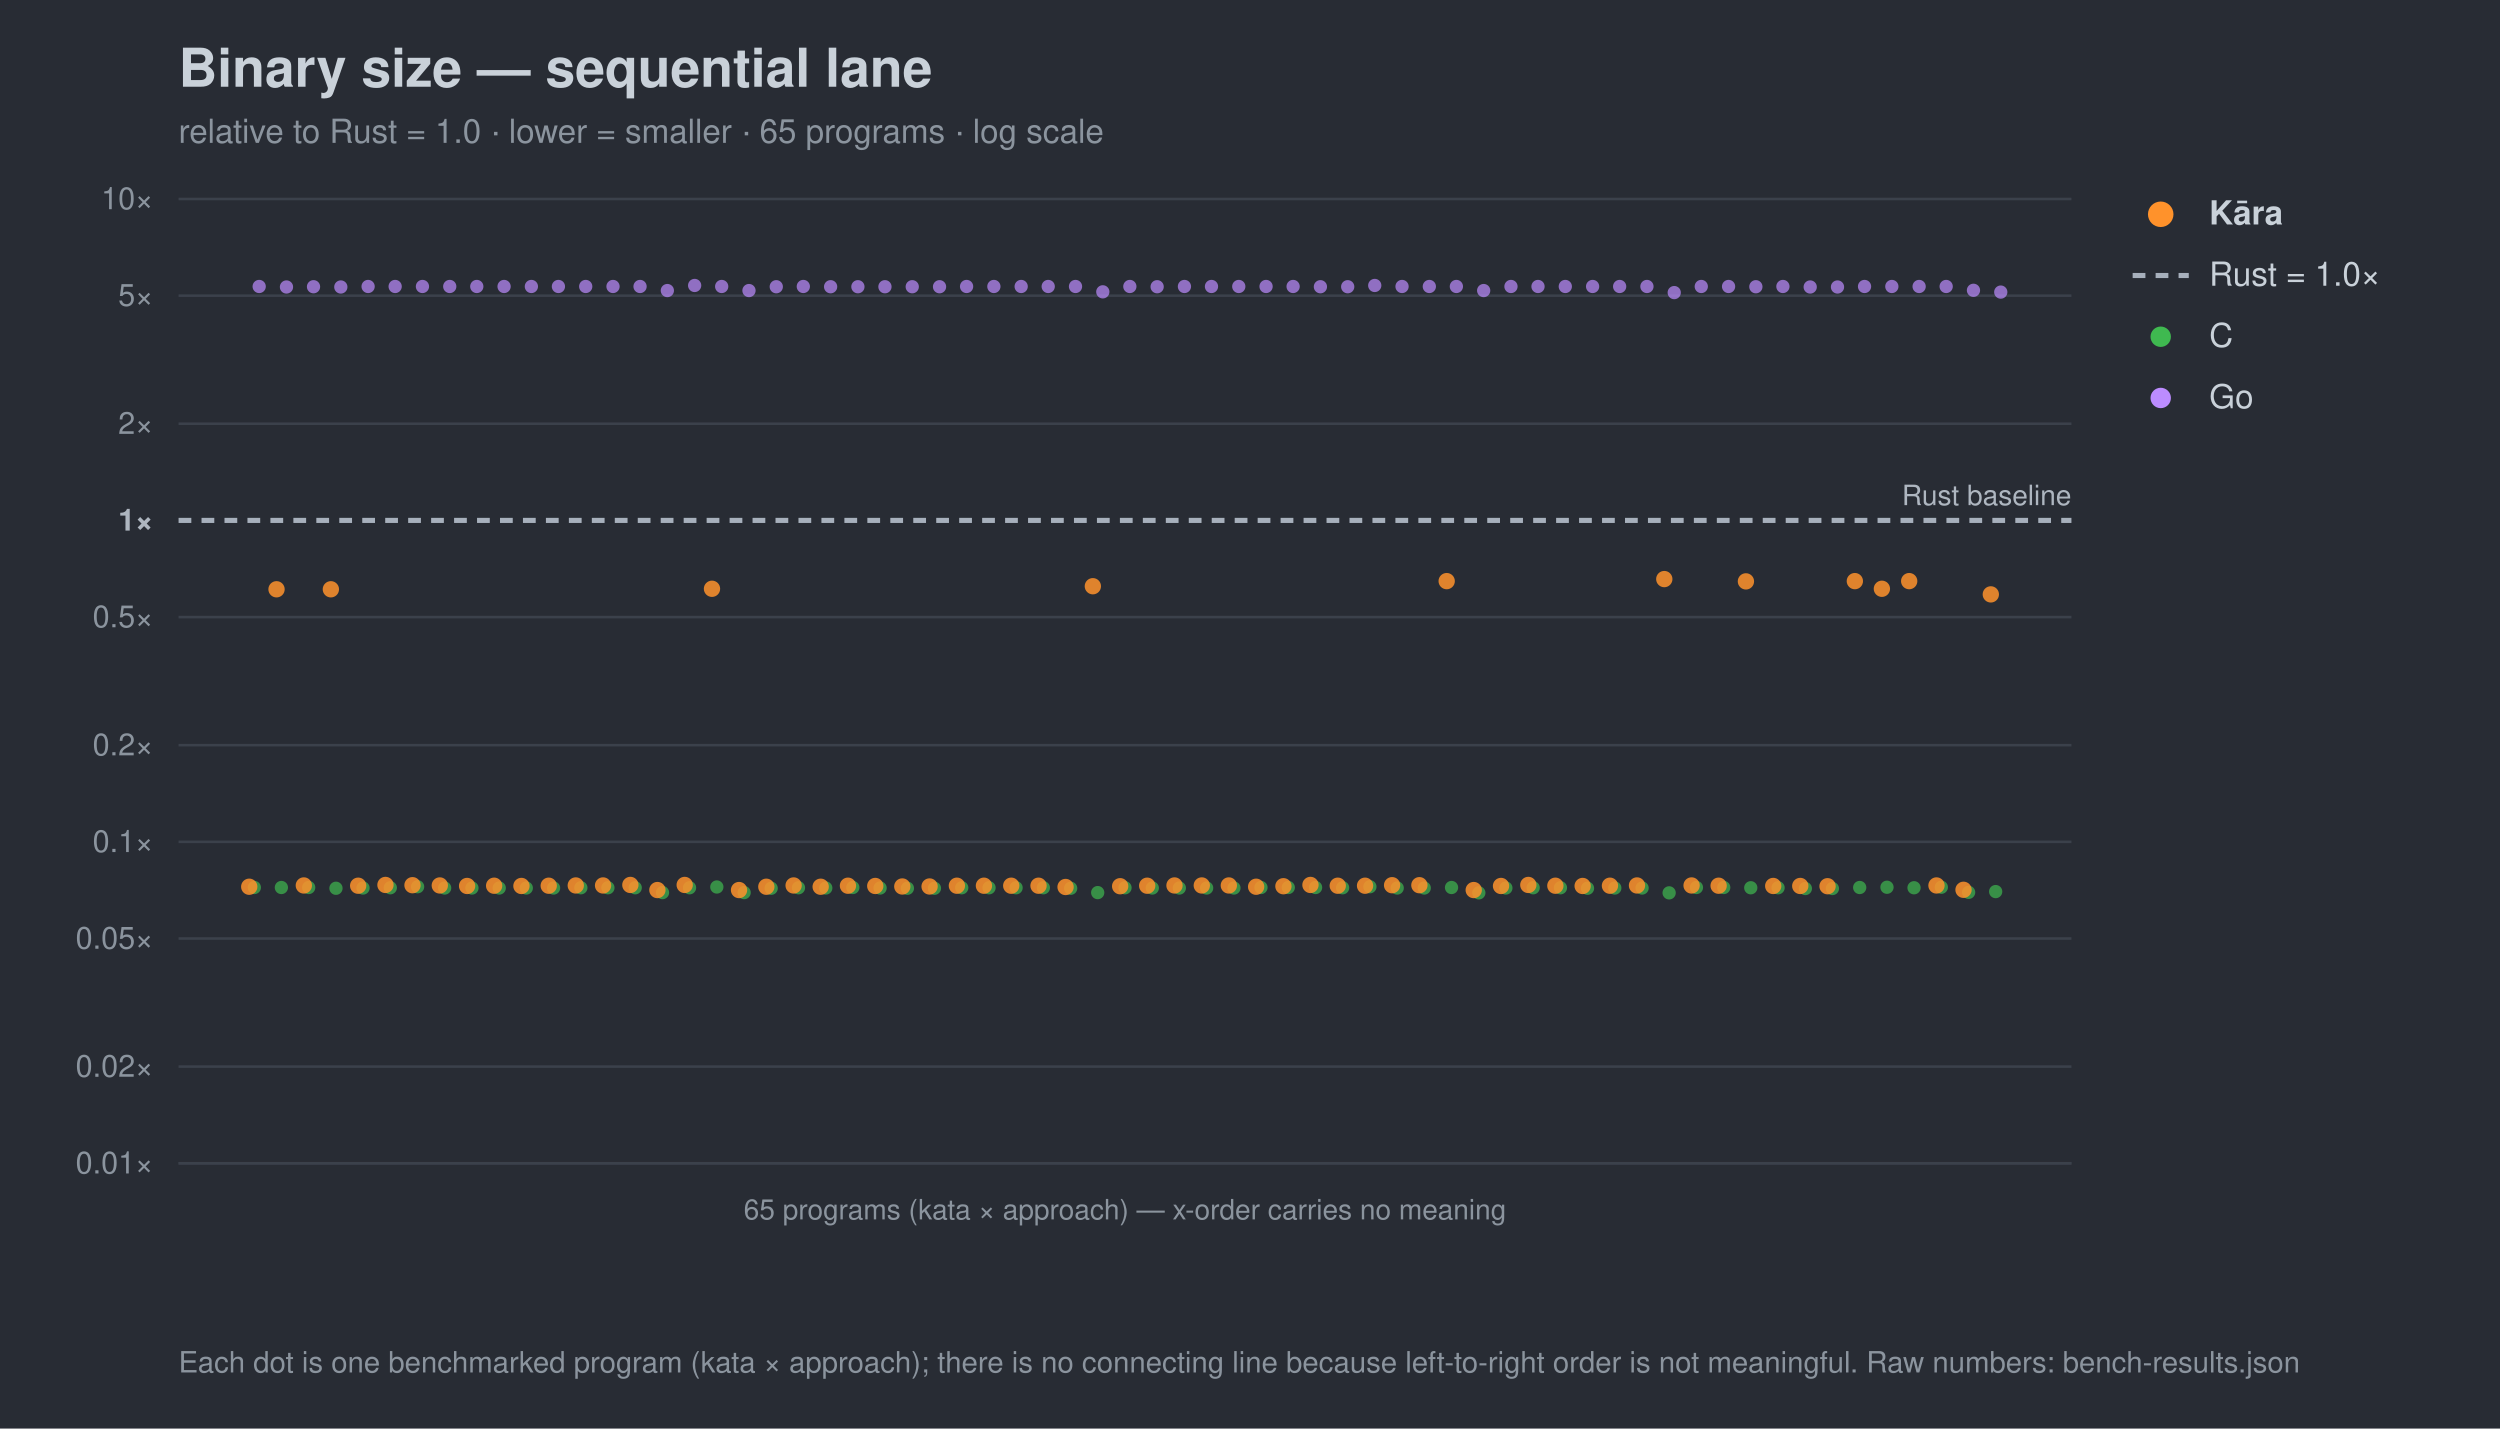
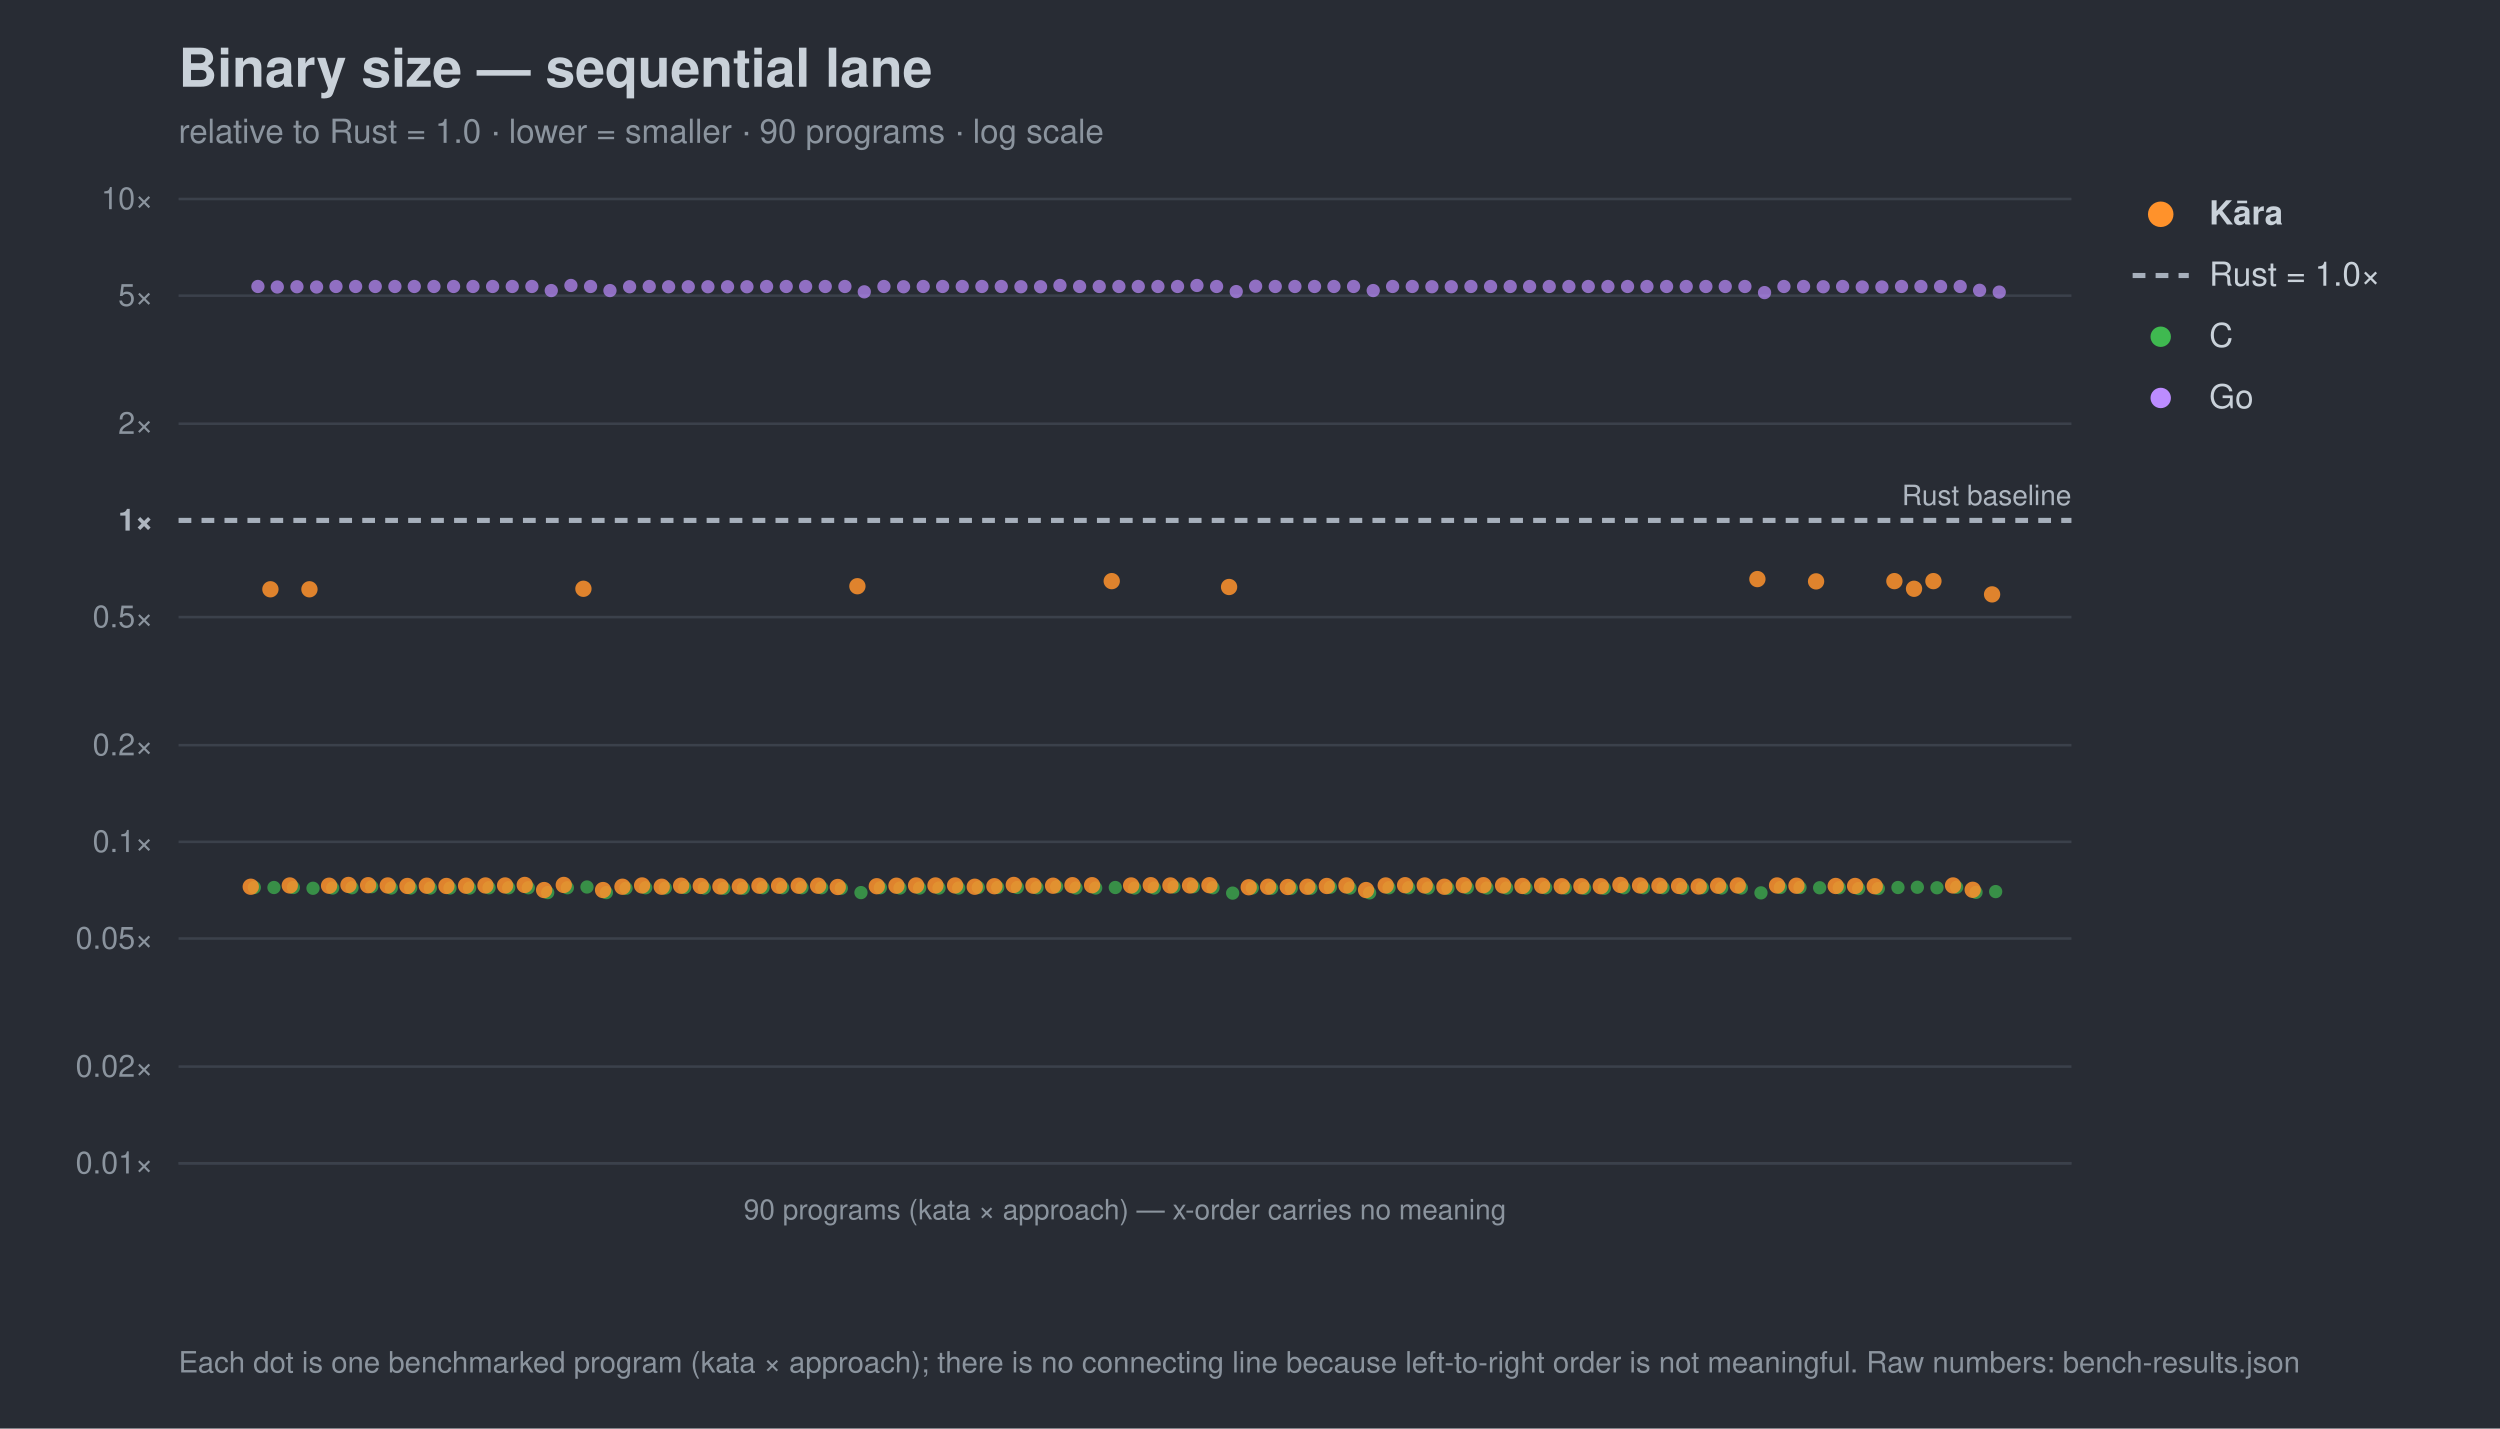
<svg xmlns="http://www.w3.org/2000/svg" width="980" height="560" viewBox="0 0 980 560" font-family="-apple-system,Segoe UI,Helvetica,Arial,sans-serif">
  <rect width="980" height="560" fill="#282c34" />
  <text x="70" y="34" font-size="21" font-weight="700" fill="#c9d1d9">Binary size — sequential lane</text>
-   <text x="70" y="56" font-size="13" fill="#8b949e">relative to Rust = 1.0 · lower = smaller · 65 programs · log scale</text>
+   <text x="70" y="56" font-size="13" fill="#8b949e">relative to Rust = 1.0 · lower = smaller · 90 programs · log scale</text>
  <line x1="70" y1="456.0" x2="812" y2="456.0" stroke="#3b414b" stroke-width="1" />
  <text x="60" y="460.0" font-size="12" text-anchor="end" fill="#8b949e">0.01×</text>
  <line x1="70" y1="418.1" x2="812" y2="418.1" stroke="#3b414b" stroke-width="1" />
  <text x="60" y="422.1" font-size="12" text-anchor="end" fill="#8b949e">0.02×</text>
  <line x1="70" y1="367.9" x2="812" y2="367.9" stroke="#3b414b" stroke-width="1" />
  <text x="60" y="371.9" font-size="12" text-anchor="end" fill="#8b949e">0.05×</text>
  <line x1="70" y1="330.0" x2="812" y2="330.0" stroke="#3b414b" stroke-width="1" />
  <text x="60" y="334.0" font-size="12" text-anchor="end" fill="#8b949e">0.1×</text>
  <line x1="70" y1="292.1" x2="812" y2="292.1" stroke="#3b414b" stroke-width="1" />
  <text x="60" y="296.1" font-size="12" text-anchor="end" fill="#8b949e">0.2×</text>
  <line x1="70" y1="241.9" x2="812" y2="241.9" stroke="#3b414b" stroke-width="1" />
  <text x="60" y="245.9" font-size="12" text-anchor="end" fill="#8b949e">0.5×</text>
  <line x1="70" y1="204.0" x2="812" y2="204.0" stroke="#a7b0bc" stroke-width="2" stroke-dasharray="5 4" />
  <text x="60" y="208.0" font-size="12" text-anchor="end" fill="#aeb6c0" font-weight="700">1×</text>
  <line x1="70" y1="166.1" x2="812" y2="166.1" stroke="#3b414b" stroke-width="1" />
  <text x="60" y="170.1" font-size="12" text-anchor="end" fill="#8b949e">2×</text>
  <line x1="70" y1="115.9" x2="812" y2="115.9" stroke="#3b414b" stroke-width="1" />
  <text x="60" y="119.9" font-size="12" text-anchor="end" fill="#8b949e">5×</text>
  <line x1="70" y1="78.0" x2="812" y2="78.0" stroke="#3b414b" stroke-width="1" />
  <text x="60" y="82.0" font-size="12" text-anchor="end" fill="#8b949e">10×</text>
  <text x="812" y="198.0" font-size="11" text-anchor="end" fill="#aeb6c0">Rust baseline</text>
  <line x1="70" y1="456" x2="812" y2="456" stroke="#3b414b" />
-   <text x="441.0" y="478" font-size="11" text-anchor="middle" fill="#8b949e">65 programs (kata × approach) — x-order carries no meaning</text>
+   <text x="441.0" y="478" font-size="11" text-anchor="middle" fill="#8b949e">90 programs (kata × approach) — x-order carries no meaning</text>
  <circle cx="99.7" cy="347.9" r="2.6" fill="#3fb950" opacity="0.7" />
-   <circle cx="110.3" cy="347.9" r="2.6" fill="#3fb950" opacity="0.7" />
-   <circle cx="121.0" cy="347.9" r="2.6" fill="#3fb950" opacity="0.7" />
-   <circle cx="131.7" cy="348.2" r="2.6" fill="#3fb950" opacity="0.7" />
-   <circle cx="142.3" cy="348.1" r="2.6" fill="#3fb950" opacity="0.7" />
-   <circle cx="153.0" cy="348.0" r="2.6" fill="#3fb950" opacity="0.7" />
-   <circle cx="163.7" cy="347.6" r="2.6" fill="#3fb950" opacity="0.7" />
-   <circle cx="174.3" cy="348.1" r="2.6" fill="#3fb950" opacity="0.7" />
-   <circle cx="185.0" cy="348.1" r="2.6" fill="#3fb950" opacity="0.7" />
-   <circle cx="195.7" cy="348.1" r="2.6" fill="#3fb950" opacity="0.7" />
-   <circle cx="206.3" cy="348.1" r="2.6" fill="#3fb950" opacity="0.7" />
-   <circle cx="217.0" cy="348.1" r="2.6" fill="#3fb950" opacity="0.7" />
-   <circle cx="227.7" cy="348.0" r="2.6" fill="#3fb950" opacity="0.7" />
-   <circle cx="238.3" cy="348.0" r="2.6" fill="#3fb950" opacity="0.7" />
-   <circle cx="249.0" cy="348.0" r="2.6" fill="#3fb950" opacity="0.7" />
-   <circle cx="259.7" cy="349.9" r="2.6" fill="#3fb950" opacity="0.7" />
-   <circle cx="270.3" cy="348.0" r="2.6" fill="#3fb950" opacity="0.7" />
-   <circle cx="281.0" cy="347.7" r="2.6" fill="#3fb950" opacity="0.7" />
-   <circle cx="291.7" cy="349.9" r="2.6" fill="#3fb950" opacity="0.7" />
-   <circle cx="302.3" cy="348.2" r="2.6" fill="#3fb950" opacity="0.7" />
-   <circle cx="313.0" cy="348.0" r="2.6" fill="#3fb950" opacity="0.7" />
-   <circle cx="323.7" cy="348.1" r="2.6" fill="#3fb950" opacity="0.7" />
-   <circle cx="334.3" cy="347.9" r="2.6" fill="#3fb950" opacity="0.7" />
-   <circle cx="345.0" cy="348.1" r="2.6" fill="#3fb950" opacity="0.7" />
-   <circle cx="355.7" cy="348.2" r="2.6" fill="#3fb950" opacity="0.7" />
-   <circle cx="366.3" cy="348.2" r="2.6" fill="#3fb950" opacity="0.7" />
-   <circle cx="377.0" cy="348.0" r="2.6" fill="#3fb950" opacity="0.7" />
-   <circle cx="387.7" cy="348.0" r="2.6" fill="#3fb950" opacity="0.7" />
-   <circle cx="398.3" cy="348.0" r="2.6" fill="#3fb950" opacity="0.7" />
-   <circle cx="409.0" cy="348.0" r="2.6" fill="#3fb950" opacity="0.7" />
-   <circle cx="419.7" cy="348.2" r="2.6" fill="#3fb950" opacity="0.7" />
-   <circle cx="430.3" cy="349.9" r="2.6" fill="#3fb950" opacity="0.7" />
-   <circle cx="441.0" cy="348.0" r="2.6" fill="#3fb950" opacity="0.7" />
-   <circle cx="451.7" cy="348.1" r="2.6" fill="#3fb950" opacity="0.7" />
-   <circle cx="462.3" cy="348.1" r="2.6" fill="#3fb950" opacity="0.7" />
-   <circle cx="473.0" cy="348.1" r="2.6" fill="#3fb950" opacity="0.7" />
-   <circle cx="483.7" cy="348.1" r="2.6" fill="#3fb950" opacity="0.7" />
-   <circle cx="494.3" cy="347.9" r="2.6" fill="#3fb950" opacity="0.7" />
-   <circle cx="505.0" cy="347.9" r="2.6" fill="#3fb950" opacity="0.7" />
-   <circle cx="515.7" cy="347.9" r="2.6" fill="#3fb950" opacity="0.7" />
-   <circle cx="526.3" cy="348.0" r="2.6" fill="#3fb950" opacity="0.7" />
-   <circle cx="537.0" cy="347.6" r="2.6" fill="#3fb950" opacity="0.7" />
-   <circle cx="547.7" cy="348.1" r="2.6" fill="#3fb950" opacity="0.7" />
-   <circle cx="558.3" cy="348.1" r="2.6" fill="#3fb950" opacity="0.7" />
-   <circle cx="569.0" cy="347.9" r="2.6" fill="#3fb950" opacity="0.7" />
-   <circle cx="579.7" cy="350.0" r="2.6" fill="#3fb950" opacity="0.7" />
-   <circle cx="590.3" cy="348.1" r="2.6" fill="#3fb950" opacity="0.7" />
-   <circle cx="601.0" cy="348.0" r="2.6" fill="#3fb950" opacity="0.7" />
-   <circle cx="611.7" cy="348.0" r="2.6" fill="#3fb950" opacity="0.7" />
-   <circle cx="622.3" cy="348.2" r="2.6" fill="#3fb950" opacity="0.7" />
-   <circle cx="633.0" cy="348.1" r="2.6" fill="#3fb950" opacity="0.7" />
-   <circle cx="643.7" cy="348.1" r="2.6" fill="#3fb950" opacity="0.7" />
-   <circle cx="654.3" cy="350.0" r="2.6" fill="#3fb950" opacity="0.7" />
-   <circle cx="665.0" cy="347.9" r="2.6" fill="#3fb950" opacity="0.7" />
-   <circle cx="675.7" cy="347.9" r="2.6" fill="#3fb950" opacity="0.7" />
-   <circle cx="686.3" cy="348.0" r="2.6" fill="#3fb950" opacity="0.7" />
-   <circle cx="697.0" cy="348.0" r="2.6" fill="#3fb950" opacity="0.7" />
-   <circle cx="707.7" cy="348.3" r="2.6" fill="#3fb950" opacity="0.7" />
-   <circle cx="718.3" cy="348.3" r="2.6" fill="#3fb950" opacity="0.7" />
-   <circle cx="729.0" cy="347.9" r="2.6" fill="#3fb950" opacity="0.7" />
-   <circle cx="739.7" cy="347.8" r="2.6" fill="#3fb950" opacity="0.7" />
-   <circle cx="750.3" cy="348.0" r="2.6" fill="#3fb950" opacity="0.7" />
-   <circle cx="761.0" cy="347.8" r="2.6" fill="#3fb950" opacity="0.7" />
-   <circle cx="771.7" cy="349.8" r="2.6" fill="#3fb950" opacity="0.7" />
+   <circle cx="107.4" cy="347.9" r="2.6" fill="#3fb950" opacity="0.7" />
+   <circle cx="115.0" cy="347.9" r="2.6" fill="#3fb950" opacity="0.7" />
+   <circle cx="122.7" cy="348.2" r="2.6" fill="#3fb950" opacity="0.7" />
+   <circle cx="130.4" cy="348.1" r="2.6" fill="#3fb950" opacity="0.7" />
+   <circle cx="138.0" cy="348.0" r="2.6" fill="#3fb950" opacity="0.7" />
+   <circle cx="145.7" cy="347.6" r="2.6" fill="#3fb950" opacity="0.7" />
+   <circle cx="153.4" cy="348.1" r="2.6" fill="#3fb950" opacity="0.7" />
+   <circle cx="161.0" cy="348.1" r="2.6" fill="#3fb950" opacity="0.7" />
+   <circle cx="168.7" cy="348.1" r="2.6" fill="#3fb950" opacity="0.7" />
+   <circle cx="176.4" cy="348.1" r="2.6" fill="#3fb950" opacity="0.7" />
+   <circle cx="184.1" cy="348.1" r="2.6" fill="#3fb950" opacity="0.7" />
+   <circle cx="191.7" cy="348.0" r="2.6" fill="#3fb950" opacity="0.7" />
+   <circle cx="199.4" cy="348.0" r="2.6" fill="#3fb950" opacity="0.7" />
+   <circle cx="207.1" cy="348.0" r="2.6" fill="#3fb950" opacity="0.7" />
+   <circle cx="214.7" cy="349.9" r="2.6" fill="#3fb950" opacity="0.7" />
+   <circle cx="222.4" cy="348.0" r="2.6" fill="#3fb950" opacity="0.7" />
+   <circle cx="230.1" cy="347.7" r="2.6" fill="#3fb950" opacity="0.7" />
+   <circle cx="237.7" cy="349.9" r="2.6" fill="#3fb950" opacity="0.7" />
+   <circle cx="245.4" cy="348.2" r="2.6" fill="#3fb950" opacity="0.7" />
+   <circle cx="253.1" cy="348.0" r="2.6" fill="#3fb950" opacity="0.7" />
+   <circle cx="260.8" cy="348.1" r="2.6" fill="#3fb950" opacity="0.7" />
+   <circle cx="268.4" cy="347.9" r="2.6" fill="#3fb950" opacity="0.7" />
+   <circle cx="276.1" cy="348.1" r="2.6" fill="#3fb950" opacity="0.7" />
+   <circle cx="283.8" cy="348.2" r="2.6" fill="#3fb950" opacity="0.7" />
+   <circle cx="291.4" cy="348.2" r="2.6" fill="#3fb950" opacity="0.7" />
+   <circle cx="299.1" cy="348.0" r="2.6" fill="#3fb950" opacity="0.7" />
+   <circle cx="306.8" cy="348.0" r="2.6" fill="#3fb950" opacity="0.7" />
+   <circle cx="314.4" cy="348.0" r="2.6" fill="#3fb950" opacity="0.7" />
+   <circle cx="322.1" cy="348.0" r="2.6" fill="#3fb950" opacity="0.7" />
+   <circle cx="329.8" cy="348.2" r="2.6" fill="#3fb950" opacity="0.7" />
+   <circle cx="337.5" cy="349.9" r="2.6" fill="#3fb950" opacity="0.7" />
+   <circle cx="345.1" cy="348.0" r="2.6" fill="#3fb950" opacity="0.7" />
+   <circle cx="352.8" cy="348.1" r="2.6" fill="#3fb950" opacity="0.7" />
+   <circle cx="360.5" cy="348.1" r="2.6" fill="#3fb950" opacity="0.7" />
+   <circle cx="368.1" cy="348.1" r="2.6" fill="#3fb950" opacity="0.7" />
+   <circle cx="375.8" cy="348.1" r="2.6" fill="#3fb950" opacity="0.7" />
+   <circle cx="383.5" cy="347.9" r="2.6" fill="#3fb950" opacity="0.7" />
+   <circle cx="391.1" cy="347.9" r="2.6" fill="#3fb950" opacity="0.7" />
+   <circle cx="398.8" cy="347.9" r="2.6" fill="#3fb950" opacity="0.7" />
+   <circle cx="406.5" cy="348.0" r="2.6" fill="#3fb950" opacity="0.7" />
+   <circle cx="414.2" cy="347.6" r="2.6" fill="#3fb950" opacity="0.7" />
+   <circle cx="421.8" cy="348.1" r="2.6" fill="#3fb950" opacity="0.7" />
+   <circle cx="429.5" cy="348.1" r="2.6" fill="#3fb950" opacity="0.7" />
+   <circle cx="437.2" cy="347.9" r="2.6" fill="#3fb950" opacity="0.7" />
+   <circle cx="444.8" cy="348.1" r="2.6" fill="#3fb950" opacity="0.7" />
+   <circle cx="452.5" cy="348.1" r="2.6" fill="#3fb950" opacity="0.7" />
+   <circle cx="460.2" cy="347.7" r="2.6" fill="#3fb950" opacity="0.7" />
+   <circle cx="467.8" cy="347.6" r="2.6" fill="#3fb950" opacity="0.7" />
+   <circle cx="475.5" cy="348.0" r="2.6" fill="#3fb950" opacity="0.7" />
+   <circle cx="483.2" cy="350.1" r="2.6" fill="#3fb950" opacity="0.7" />
+   <circle cx="490.9" cy="348.1" r="2.6" fill="#3fb950" opacity="0.7" />
+   <circle cx="498.5" cy="348.2" r="2.6" fill="#3fb950" opacity="0.7" />
+   <circle cx="506.2" cy="348.2" r="2.6" fill="#3fb950" opacity="0.7" />
+   <circle cx="513.9" cy="348.2" r="2.6" fill="#3fb950" opacity="0.7" />
+   <circle cx="521.5" cy="347.8" r="2.6" fill="#3fb950" opacity="0.7" />
+   <circle cx="529.2" cy="348.1" r="2.6" fill="#3fb950" opacity="0.7" />
+   <circle cx="536.9" cy="350.0" r="2.6" fill="#3fb950" opacity="0.7" />
+   <circle cx="544.5" cy="348.0" r="2.6" fill="#3fb950" opacity="0.7" />
+   <circle cx="552.2" cy="348.0" r="2.6" fill="#3fb950" opacity="0.7" />
+   <circle cx="559.9" cy="348.1" r="2.6" fill="#3fb950" opacity="0.7" />
+   <circle cx="567.6" cy="348.2" r="2.6" fill="#3fb950" opacity="0.7" />
+   <circle cx="575.2" cy="348.0" r="2.6" fill="#3fb950" opacity="0.7" />
+   <circle cx="582.9" cy="348.1" r="2.6" fill="#3fb950" opacity="0.7" />
+   <circle cx="590.6" cy="348.1" r="2.6" fill="#3fb950" opacity="0.7" />
+   <circle cx="598.2" cy="348.1" r="2.6" fill="#3fb950" opacity="0.7" />
+   <circle cx="605.9" cy="348.0" r="2.6" fill="#3fb950" opacity="0.7" />
+   <circle cx="613.6" cy="348.1" r="2.6" fill="#3fb950" opacity="0.7" />
+   <circle cx="621.2" cy="348.2" r="2.6" fill="#3fb950" opacity="0.7" />
+   <circle cx="628.9" cy="348.2" r="2.6" fill="#3fb950" opacity="0.7" />
+   <circle cx="636.6" cy="348.0" r="2.6" fill="#3fb950" opacity="0.7" />
+   <circle cx="644.3" cy="348.0" r="2.6" fill="#3fb950" opacity="0.7" />
+   <circle cx="651.9" cy="348.0" r="2.6" fill="#3fb950" opacity="0.7" />
+   <circle cx="659.6" cy="348.2" r="2.6" fill="#3fb950" opacity="0.7" />
+   <circle cx="667.3" cy="348.0" r="2.6" fill="#3fb950" opacity="0.7" />
+   <circle cx="674.9" cy="348.1" r="2.6" fill="#3fb950" opacity="0.7" />
+   <circle cx="682.6" cy="348.1" r="2.6" fill="#3fb950" opacity="0.7" />
+   <circle cx="690.3" cy="350.0" r="2.6" fill="#3fb950" opacity="0.7" />
+   <circle cx="697.9" cy="347.9" r="2.6" fill="#3fb950" opacity="0.7" />
+   <circle cx="705.6" cy="347.9" r="2.6" fill="#3fb950" opacity="0.7" />
+   <circle cx="713.3" cy="348.0" r="2.6" fill="#3fb950" opacity="0.7" />
+   <circle cx="721.0" cy="348.0" r="2.6" fill="#3fb950" opacity="0.7" />
+   <circle cx="728.6" cy="348.3" r="2.6" fill="#3fb950" opacity="0.7" />
+   <circle cx="736.3" cy="348.3" r="2.6" fill="#3fb950" opacity="0.7" />
+   <circle cx="744.0" cy="347.9" r="2.6" fill="#3fb950" opacity="0.7" />
+   <circle cx="751.6" cy="347.8" r="2.6" fill="#3fb950" opacity="0.7" />
+   <circle cx="759.3" cy="348.0" r="2.6" fill="#3fb950" opacity="0.7" />
+   <circle cx="767.0" cy="347.8" r="2.6" fill="#3fb950" opacity="0.7" />
+   <circle cx="774.6" cy="349.8" r="2.6" fill="#3fb950" opacity="0.7" />
  <circle cx="782.3" cy="349.5" r="2.6" fill="#3fb950" opacity="0.7" />
-   <circle cx="101.6" cy="112.3" r="2.6" fill="#bc8cff" opacity="0.7" />
-   <circle cx="112.3" cy="112.5" r="2.6" fill="#bc8cff" opacity="0.7" />
-   <circle cx="122.9" cy="112.4" r="2.6" fill="#bc8cff" opacity="0.7" />
-   <circle cx="133.6" cy="112.5" r="2.6" fill="#bc8cff" opacity="0.7" />
-   <circle cx="144.3" cy="112.3" r="2.6" fill="#bc8cff" opacity="0.7" />
-   <circle cx="154.9" cy="112.3" r="2.6" fill="#bc8cff" opacity="0.7" />
-   <circle cx="165.6" cy="112.3" r="2.6" fill="#bc8cff" opacity="0.7" />
-   <circle cx="176.3" cy="112.3" r="2.6" fill="#bc8cff" opacity="0.7" />
-   <circle cx="186.9" cy="112.3" r="2.6" fill="#bc8cff" opacity="0.7" />
-   <circle cx="197.6" cy="112.3" r="2.6" fill="#bc8cff" opacity="0.7" />
-   <circle cx="208.3" cy="112.3" r="2.6" fill="#bc8cff" opacity="0.7" />
-   <circle cx="218.9" cy="112.3" r="2.6" fill="#bc8cff" opacity="0.7" />
-   <circle cx="229.6" cy="112.3" r="2.6" fill="#bc8cff" opacity="0.7" />
-   <circle cx="240.3" cy="112.3" r="2.6" fill="#bc8cff" opacity="0.7" />
-   <circle cx="250.9" cy="112.3" r="2.6" fill="#bc8cff" opacity="0.7" />
-   <circle cx="261.6" cy="113.9" r="2.6" fill="#bc8cff" opacity="0.7" />
-   <circle cx="272.3" cy="111.9" r="2.6" fill="#bc8cff" opacity="0.7" />
-   <circle cx="282.9" cy="112.3" r="2.6" fill="#bc8cff" opacity="0.7" />
-   <circle cx="293.6" cy="113.9" r="2.6" fill="#bc8cff" opacity="0.7" />
-   <circle cx="304.3" cy="112.4" r="2.6" fill="#bc8cff" opacity="0.7" />
-   <circle cx="314.9" cy="112.3" r="2.6" fill="#bc8cff" opacity="0.7" />
-   <circle cx="325.6" cy="112.4" r="2.6" fill="#bc8cff" opacity="0.7" />
-   <circle cx="336.3" cy="112.4" r="2.6" fill="#bc8cff" opacity="0.7" />
-   <circle cx="346.9" cy="112.4" r="2.6" fill="#bc8cff" opacity="0.7" />
-   <circle cx="357.6" cy="112.4" r="2.6" fill="#bc8cff" opacity="0.7" />
-   <circle cx="368.3" cy="112.4" r="2.6" fill="#bc8cff" opacity="0.7" />
-   <circle cx="378.9" cy="112.3" r="2.6" fill="#bc8cff" opacity="0.7" />
-   <circle cx="389.6" cy="112.3" r="2.6" fill="#bc8cff" opacity="0.7" />
-   <circle cx="400.3" cy="112.3" r="2.6" fill="#bc8cff" opacity="0.7" />
-   <circle cx="410.9" cy="112.3" r="2.6" fill="#bc8cff" opacity="0.7" />
-   <circle cx="421.6" cy="112.3" r="2.6" fill="#bc8cff" opacity="0.7" />
-   <circle cx="432.3" cy="114.4" r="2.6" fill="#bc8cff" opacity="0.7" />
-   <circle cx="442.9" cy="112.3" r="2.6" fill="#bc8cff" opacity="0.7" />
-   <circle cx="453.6" cy="112.4" r="2.6" fill="#bc8cff" opacity="0.7" />
-   <circle cx="464.3" cy="112.3" r="2.6" fill="#bc8cff" opacity="0.7" />
-   <circle cx="474.9" cy="112.3" r="2.6" fill="#bc8cff" opacity="0.7" />
-   <circle cx="485.6" cy="112.3" r="2.6" fill="#bc8cff" opacity="0.7" />
-   <circle cx="496.3" cy="112.3" r="2.6" fill="#bc8cff" opacity="0.7" />
-   <circle cx="506.9" cy="112.3" r="2.6" fill="#bc8cff" opacity="0.7" />
-   <circle cx="517.6" cy="112.4" r="2.6" fill="#bc8cff" opacity="0.7" />
-   <circle cx="528.3" cy="112.4" r="2.6" fill="#bc8cff" opacity="0.7" />
-   <circle cx="538.9" cy="111.9" r="2.6" fill="#bc8cff" opacity="0.7" />
-   <circle cx="549.6" cy="112.3" r="2.6" fill="#bc8cff" opacity="0.7" />
-   <circle cx="560.3" cy="112.3" r="2.6" fill="#bc8cff" opacity="0.7" />
-   <circle cx="570.9" cy="112.3" r="2.6" fill="#bc8cff" opacity="0.7" />
-   <circle cx="581.6" cy="113.9" r="2.6" fill="#bc8cff" opacity="0.7" />
-   <circle cx="592.3" cy="112.3" r="2.6" fill="#bc8cff" opacity="0.7" />
-   <circle cx="602.9" cy="112.3" r="2.6" fill="#bc8cff" opacity="0.7" />
-   <circle cx="613.6" cy="112.3" r="2.6" fill="#bc8cff" opacity="0.7" />
-   <circle cx="624.3" cy="112.3" r="2.6" fill="#bc8cff" opacity="0.7" />
-   <circle cx="634.9" cy="112.3" r="2.6" fill="#bc8cff" opacity="0.7" />
+   <circle cx="101.1" cy="112.3" r="2.6" fill="#bc8cff" opacity="0.7" />
+   <circle cx="108.7" cy="112.5" r="2.6" fill="#bc8cff" opacity="0.7" />
+   <circle cx="116.4" cy="112.4" r="2.6" fill="#bc8cff" opacity="0.7" />
+   <circle cx="124.1" cy="112.5" r="2.6" fill="#bc8cff" opacity="0.7" />
+   <circle cx="131.7" cy="112.3" r="2.6" fill="#bc8cff" opacity="0.7" />
+   <circle cx="139.4" cy="112.3" r="2.6" fill="#bc8cff" opacity="0.7" />
+   <circle cx="147.1" cy="112.3" r="2.6" fill="#bc8cff" opacity="0.7" />
+   <circle cx="154.8" cy="112.3" r="2.6" fill="#bc8cff" opacity="0.7" />
+   <circle cx="162.4" cy="112.3" r="2.6" fill="#bc8cff" opacity="0.7" />
+   <circle cx="170.1" cy="112.3" r="2.6" fill="#bc8cff" opacity="0.7" />
+   <circle cx="177.8" cy="112.3" r="2.6" fill="#bc8cff" opacity="0.7" />
+   <circle cx="185.4" cy="112.3" r="2.6" fill="#bc8cff" opacity="0.7" />
+   <circle cx="193.1" cy="112.3" r="2.6" fill="#bc8cff" opacity="0.7" />
+   <circle cx="200.8" cy="112.3" r="2.6" fill="#bc8cff" opacity="0.7" />
+   <circle cx="208.5" cy="112.3" r="2.6" fill="#bc8cff" opacity="0.7" />
+   <circle cx="216.1" cy="113.9" r="2.6" fill="#bc8cff" opacity="0.7" />
+   <circle cx="223.8" cy="111.9" r="2.6" fill="#bc8cff" opacity="0.7" />
+   <circle cx="231.5" cy="112.3" r="2.6" fill="#bc8cff" opacity="0.7" />
+   <circle cx="239.1" cy="113.9" r="2.6" fill="#bc8cff" opacity="0.7" />
+   <circle cx="246.8" cy="112.4" r="2.6" fill="#bc8cff" opacity="0.7" />
+   <circle cx="254.5" cy="112.3" r="2.6" fill="#bc8cff" opacity="0.7" />
+   <circle cx="262.1" cy="112.4" r="2.6" fill="#bc8cff" opacity="0.7" />
+   <circle cx="269.8" cy="112.4" r="2.6" fill="#bc8cff" opacity="0.7" />
+   <circle cx="277.5" cy="112.4" r="2.6" fill="#bc8cff" opacity="0.7" />
+   <circle cx="285.2" cy="112.4" r="2.6" fill="#bc8cff" opacity="0.7" />
+   <circle cx="292.8" cy="112.4" r="2.6" fill="#bc8cff" opacity="0.7" />
+   <circle cx="300.5" cy="112.3" r="2.6" fill="#bc8cff" opacity="0.7" />
+   <circle cx="308.2" cy="112.3" r="2.6" fill="#bc8cff" opacity="0.7" />
+   <circle cx="315.8" cy="112.3" r="2.6" fill="#bc8cff" opacity="0.7" />
+   <circle cx="323.5" cy="112.3" r="2.6" fill="#bc8cff" opacity="0.7" />
+   <circle cx="331.2" cy="112.3" r="2.6" fill="#bc8cff" opacity="0.7" />
+   <circle cx="338.8" cy="114.4" r="2.6" fill="#bc8cff" opacity="0.7" />
+   <circle cx="346.5" cy="112.3" r="2.6" fill="#bc8cff" opacity="0.7" />
+   <circle cx="354.2" cy="112.4" r="2.6" fill="#bc8cff" opacity="0.7" />
+   <circle cx="361.9" cy="112.3" r="2.6" fill="#bc8cff" opacity="0.7" />
+   <circle cx="369.5" cy="112.3" r="2.6" fill="#bc8cff" opacity="0.7" />
+   <circle cx="377.2" cy="112.3" r="2.6" fill="#bc8cff" opacity="0.7" />
+   <circle cx="384.9" cy="112.3" r="2.6" fill="#bc8cff" opacity="0.7" />
+   <circle cx="392.5" cy="112.3" r="2.6" fill="#bc8cff" opacity="0.7" />
+   <circle cx="400.2" cy="112.4" r="2.6" fill="#bc8cff" opacity="0.7" />
+   <circle cx="407.9" cy="112.4" r="2.6" fill="#bc8cff" opacity="0.7" />
+   <circle cx="415.5" cy="111.9" r="2.6" fill="#bc8cff" opacity="0.7" />
+   <circle cx="423.2" cy="112.3" r="2.6" fill="#bc8cff" opacity="0.7" />
+   <circle cx="430.9" cy="112.3" r="2.6" fill="#bc8cff" opacity="0.7" />
+   <circle cx="438.6" cy="112.3" r="2.6" fill="#bc8cff" opacity="0.7" />
+   <circle cx="446.2" cy="112.3" r="2.6" fill="#bc8cff" opacity="0.7" />
+   <circle cx="453.9" cy="112.3" r="2.6" fill="#bc8cff" opacity="0.7" />
+   <circle cx="461.6" cy="112.3" r="2.6" fill="#bc8cff" opacity="0.7" />
+   <circle cx="469.2" cy="111.9" r="2.6" fill="#bc8cff" opacity="0.7" />
+   <circle cx="476.9" cy="112.3" r="2.6" fill="#bc8cff" opacity="0.7" />
+   <circle cx="484.6" cy="114.3" r="2.6" fill="#bc8cff" opacity="0.7" />
+   <circle cx="492.2" cy="112.2" r="2.6" fill="#bc8cff" opacity="0.7" />
+   <circle cx="499.9" cy="112.3" r="2.6" fill="#bc8cff" opacity="0.7" />
+   <circle cx="507.6" cy="112.3" r="2.6" fill="#bc8cff" opacity="0.7" />
+   <circle cx="515.3" cy="112.3" r="2.6" fill="#bc8cff" opacity="0.7" />
+   <circle cx="522.9" cy="112.3" r="2.6" fill="#bc8cff" opacity="0.7" />
+   <circle cx="530.6" cy="112.3" r="2.6" fill="#bc8cff" opacity="0.7" />
+   <circle cx="538.3" cy="113.9" r="2.6" fill="#bc8cff" opacity="0.7" />
+   <circle cx="545.9" cy="112.3" r="2.6" fill="#bc8cff" opacity="0.7" />
+   <circle cx="553.6" cy="112.3" r="2.6" fill="#bc8cff" opacity="0.7" />
+   <circle cx="561.3" cy="112.4" r="2.6" fill="#bc8cff" opacity="0.7" />
+   <circle cx="568.9" cy="112.4" r="2.6" fill="#bc8cff" opacity="0.7" />
+   <circle cx="576.6" cy="112.3" r="2.6" fill="#bc8cff" opacity="0.7" />
+   <circle cx="584.3" cy="112.3" r="2.6" fill="#bc8cff" opacity="0.7" />
+   <circle cx="592.0" cy="112.3" r="2.6" fill="#bc8cff" opacity="0.7" />
+   <circle cx="599.6" cy="112.3" r="2.6" fill="#bc8cff" opacity="0.7" />
+   <circle cx="607.3" cy="112.3" r="2.6" fill="#bc8cff" opacity="0.7" />
+   <circle cx="615.0" cy="112.3" r="2.6" fill="#bc8cff" opacity="0.7" />
+   <circle cx="622.6" cy="112.3" r="2.6" fill="#bc8cff" opacity="0.7" />
+   <circle cx="630.3" cy="112.3" r="2.6" fill="#bc8cff" opacity="0.7" />
+   <circle cx="638.0" cy="112.3" r="2.6" fill="#bc8cff" opacity="0.7" />
  <circle cx="645.6" cy="112.3" r="2.6" fill="#bc8cff" opacity="0.7" />
-   <circle cx="656.3" cy="114.7" r="2.6" fill="#bc8cff" opacity="0.7" />
-   <circle cx="666.9" cy="112.3" r="2.6" fill="#bc8cff" opacity="0.7" />
-   <circle cx="677.6" cy="112.3" r="2.6" fill="#bc8cff" opacity="0.7" />
-   <circle cx="688.3" cy="112.4" r="2.6" fill="#bc8cff" opacity="0.7" />
-   <circle cx="698.9" cy="112.3" r="2.6" fill="#bc8cff" opacity="0.7" />
-   <circle cx="709.6" cy="112.5" r="2.6" fill="#bc8cff" opacity="0.7" />
-   <circle cx="720.3" cy="112.5" r="2.6" fill="#bc8cff" opacity="0.7" />
-   <circle cx="730.9" cy="112.3" r="2.6" fill="#bc8cff" opacity="0.7" />
-   <circle cx="741.6" cy="112.3" r="2.6" fill="#bc8cff" opacity="0.7" />
-   <circle cx="752.3" cy="112.3" r="2.6" fill="#bc8cff" opacity="0.7" />
-   <circle cx="762.9" cy="112.3" r="2.6" fill="#bc8cff" opacity="0.7" />
-   <circle cx="773.6" cy="113.8" r="2.6" fill="#bc8cff" opacity="0.7" />
-   <circle cx="784.3" cy="114.5" r="2.6" fill="#bc8cff" opacity="0.7" />
-   <circle cx="97.7" cy="347.6" r="3.2" fill="#ff922b" opacity="0.85" />
-   <circle cx="108.4" cy="231.0" r="3.2" fill="#ff922b" opacity="0.85" />
-   <circle cx="119.1" cy="347.1" r="3.2" fill="#ff922b" opacity="0.85" />
-   <circle cx="129.7" cy="231.0" r="3.2" fill="#ff922b" opacity="0.85" />
-   <circle cx="140.4" cy="347.2" r="3.2" fill="#ff922b" opacity="0.85" />
-   <circle cx="151.1" cy="346.9" r="3.2" fill="#ff922b" opacity="0.85" />
-   <circle cx="161.7" cy="347.0" r="3.2" fill="#ff922b" opacity="0.85" />
-   <circle cx="172.4" cy="347.1" r="3.2" fill="#ff922b" opacity="0.85" />
-   <circle cx="183.1" cy="347.3" r="3.2" fill="#ff922b" opacity="0.85" />
-   <circle cx="193.7" cy="347.2" r="3.2" fill="#ff922b" opacity="0.85" />
-   <circle cx="204.4" cy="347.3" r="3.2" fill="#ff922b" opacity="0.85" />
-   <circle cx="215.1" cy="347.2" r="3.2" fill="#ff922b" opacity="0.85" />
-   <circle cx="225.7" cy="347.1" r="3.2" fill="#ff922b" opacity="0.85" />
-   <circle cx="236.4" cy="347.1" r="3.2" fill="#ff922b" opacity="0.85" />
-   <circle cx="247.1" cy="346.9" r="3.2" fill="#ff922b" opacity="0.85" />
-   <circle cx="257.7" cy="348.9" r="3.2" fill="#ff922b" opacity="0.85" />
-   <circle cx="268.4" cy="346.9" r="3.2" fill="#ff922b" opacity="0.85" />
-   <circle cx="279.1" cy="230.8" r="3.2" fill="#ff922b" opacity="0.85" />
-   <circle cx="289.7" cy="348.9" r="3.2" fill="#ff922b" opacity="0.85" />
-   <circle cx="300.4" cy="347.6" r="3.2" fill="#ff922b" opacity="0.85" />
-   <circle cx="311.1" cy="347.1" r="3.2" fill="#ff922b" opacity="0.85" />
-   <circle cx="321.7" cy="347.6" r="3.2" fill="#ff922b" opacity="0.85" />
-   <circle cx="332.4" cy="347.2" r="3.2" fill="#ff922b" opacity="0.85" />
-   <circle cx="343.1" cy="347.3" r="3.2" fill="#ff922b" opacity="0.85" />
-   <circle cx="353.7" cy="347.5" r="3.2" fill="#ff922b" opacity="0.85" />
-   <circle cx="364.4" cy="347.5" r="3.2" fill="#ff922b" opacity="0.85" />
-   <circle cx="375.1" cy="347.2" r="3.2" fill="#ff922b" opacity="0.85" />
-   <circle cx="385.7" cy="347.2" r="3.2" fill="#ff922b" opacity="0.85" />
-   <circle cx="396.4" cy="347.2" r="3.2" fill="#ff922b" opacity="0.85" />
-   <circle cx="407.1" cy="347.2" r="3.2" fill="#ff922b" opacity="0.85" />
-   <circle cx="417.7" cy="347.7" r="3.2" fill="#ff922b" opacity="0.85" />
-   <circle cx="428.4" cy="229.8" r="3.2" fill="#ff922b" opacity="0.85" />
-   <circle cx="439.1" cy="347.4" r="3.2" fill="#ff922b" opacity="0.85" />
-   <circle cx="449.7" cy="347.2" r="3.2" fill="#ff922b" opacity="0.85" />
-   <circle cx="460.4" cy="347.1" r="3.2" fill="#ff922b" opacity="0.85" />
-   <circle cx="471.1" cy="347.1" r="3.2" fill="#ff922b" opacity="0.85" />
-   <circle cx="481.7" cy="347.1" r="3.2" fill="#ff922b" opacity="0.85" />
-   <circle cx="492.4" cy="347.6" r="3.2" fill="#ff922b" opacity="0.85" />
-   <circle cx="503.1" cy="347.4" r="3.2" fill="#ff922b" opacity="0.85" />
-   <circle cx="513.7" cy="346.9" r="3.2" fill="#ff922b" opacity="0.85" />
-   <circle cx="524.4" cy="347.2" r="3.2" fill="#ff922b" opacity="0.85" />
-   <circle cx="535.1" cy="347.2" r="3.2" fill="#ff922b" opacity="0.85" />
-   <circle cx="545.7" cy="347.0" r="3.2" fill="#ff922b" opacity="0.85" />
-   <circle cx="556.4" cy="347.0" r="3.2" fill="#ff922b" opacity="0.85" />
-   <circle cx="567.1" cy="227.8" r="3.2" fill="#ff922b" opacity="0.85" />
-   <circle cx="577.7" cy="348.9" r="3.2" fill="#ff922b" opacity="0.85" />
-   <circle cx="588.4" cy="347.3" r="3.2" fill="#ff922b" opacity="0.85" />
-   <circle cx="599.1" cy="346.9" r="3.2" fill="#ff922b" opacity="0.85" />
-   <circle cx="609.7" cy="347.2" r="3.2" fill="#ff922b" opacity="0.85" />
-   <circle cx="620.4" cy="347.3" r="3.2" fill="#ff922b" opacity="0.85" />
-   <circle cx="631.1" cy="347.2" r="3.2" fill="#ff922b" opacity="0.85" />
-   <circle cx="641.7" cy="347.1" r="3.2" fill="#ff922b" opacity="0.85" />
-   <circle cx="652.4" cy="227.0" r="3.2" fill="#ff922b" opacity="0.85" />
-   <circle cx="663.1" cy="347.1" r="3.2" fill="#ff922b" opacity="0.85" />
-   <circle cx="673.7" cy="347.2" r="3.2" fill="#ff922b" opacity="0.85" />
-   <circle cx="684.4" cy="227.9" r="3.2" fill="#ff922b" opacity="0.85" />
-   <circle cx="695.1" cy="347.3" r="3.2" fill="#ff922b" opacity="0.85" />
-   <circle cx="705.7" cy="347.3" r="3.2" fill="#ff922b" opacity="0.85" />
-   <circle cx="716.4" cy="347.4" r="3.2" fill="#ff922b" opacity="0.85" />
-   <circle cx="727.1" cy="227.8" r="3.2" fill="#ff922b" opacity="0.85" />
-   <circle cx="737.7" cy="230.8" r="3.2" fill="#ff922b" opacity="0.85" />
-   <circle cx="748.4" cy="227.8" r="3.2" fill="#ff922b" opacity="0.85" />
-   <circle cx="759.1" cy="347.1" r="3.2" fill="#ff922b" opacity="0.85" />
-   <circle cx="769.7" cy="348.8" r="3.2" fill="#ff922b" opacity="0.85" />
-   <circle cx="780.4" cy="233.0" r="3.2" fill="#ff922b" opacity="0.85" />
+   <circle cx="653.3" cy="112.3" r="2.6" fill="#bc8cff" opacity="0.7" />
+   <circle cx="661.0" cy="112.3" r="2.6" fill="#bc8cff" opacity="0.7" />
+   <circle cx="668.7" cy="112.3" r="2.6" fill="#bc8cff" opacity="0.7" />
+   <circle cx="676.3" cy="112.3" r="2.6" fill="#bc8cff" opacity="0.7" />
+   <circle cx="684.0" cy="112.3" r="2.6" fill="#bc8cff" opacity="0.7" />
+   <circle cx="691.7" cy="114.7" r="2.6" fill="#bc8cff" opacity="0.7" />
+   <circle cx="699.3" cy="112.3" r="2.6" fill="#bc8cff" opacity="0.7" />
+   <circle cx="707.0" cy="112.3" r="2.6" fill="#bc8cff" opacity="0.7" />
+   <circle cx="714.7" cy="112.4" r="2.6" fill="#bc8cff" opacity="0.7" />
+   <circle cx="722.3" cy="112.3" r="2.6" fill="#bc8cff" opacity="0.7" />
+   <circle cx="730.0" cy="112.5" r="2.6" fill="#bc8cff" opacity="0.7" />
+   <circle cx="737.7" cy="112.5" r="2.6" fill="#bc8cff" opacity="0.7" />
+   <circle cx="745.4" cy="112.3" r="2.6" fill="#bc8cff" opacity="0.7" />
+   <circle cx="753.0" cy="112.3" r="2.6" fill="#bc8cff" opacity="0.7" />
+   <circle cx="760.7" cy="112.3" r="2.6" fill="#bc8cff" opacity="0.7" />
+   <circle cx="768.4" cy="112.3" r="2.6" fill="#bc8cff" opacity="0.7" />
+   <circle cx="776.0" cy="113.8" r="2.6" fill="#bc8cff" opacity="0.7" />
+   <circle cx="783.7" cy="114.5" r="2.6" fill="#bc8cff" opacity="0.7" />
+   <circle cx="98.3" cy="347.6" r="3.2" fill="#ff922b" opacity="0.85" />
+   <circle cx="106.0" cy="231.0" r="3.2" fill="#ff922b" opacity="0.85" />
+   <circle cx="113.6" cy="347.1" r="3.2" fill="#ff922b" opacity="0.85" />
+   <circle cx="121.3" cy="231.0" r="3.2" fill="#ff922b" opacity="0.85" />
+   <circle cx="129.0" cy="347.2" r="3.2" fill="#ff922b" opacity="0.85" />
+   <circle cx="136.6" cy="346.9" r="3.2" fill="#ff922b" opacity="0.85" />
+   <circle cx="144.3" cy="347.0" r="3.2" fill="#ff922b" opacity="0.85" />
+   <circle cx="152.0" cy="347.1" r="3.2" fill="#ff922b" opacity="0.85" />
+   <circle cx="159.7" cy="347.3" r="3.2" fill="#ff922b" opacity="0.85" />
+   <circle cx="167.3" cy="347.2" r="3.2" fill="#ff922b" opacity="0.85" />
+   <circle cx="175.0" cy="347.3" r="3.2" fill="#ff922b" opacity="0.85" />
+   <circle cx="182.7" cy="347.2" r="3.2" fill="#ff922b" opacity="0.85" />
+   <circle cx="190.3" cy="347.1" r="3.2" fill="#ff922b" opacity="0.85" />
+   <circle cx="198.0" cy="347.1" r="3.2" fill="#ff922b" opacity="0.85" />
+   <circle cx="205.7" cy="346.9" r="3.2" fill="#ff922b" opacity="0.85" />
+   <circle cx="213.3" cy="348.9" r="3.2" fill="#ff922b" opacity="0.85" />
+   <circle cx="221.0" cy="346.9" r="3.2" fill="#ff922b" opacity="0.85" />
+   <circle cx="228.7" cy="230.8" r="3.2" fill="#ff922b" opacity="0.85" />
+   <circle cx="236.4" cy="348.9" r="3.2" fill="#ff922b" opacity="0.85" />
+   <circle cx="244.0" cy="347.6" r="3.2" fill="#ff922b" opacity="0.85" />
+   <circle cx="251.7" cy="347.1" r="3.2" fill="#ff922b" opacity="0.85" />
+   <circle cx="259.4" cy="347.6" r="3.2" fill="#ff922b" opacity="0.85" />
+   <circle cx="267.0" cy="347.2" r="3.2" fill="#ff922b" opacity="0.85" />
+   <circle cx="274.7" cy="347.3" r="3.2" fill="#ff922b" opacity="0.85" />
+   <circle cx="282.4" cy="347.5" r="3.2" fill="#ff922b" opacity="0.85" />
+   <circle cx="290.0" cy="347.5" r="3.2" fill="#ff922b" opacity="0.85" />
+   <circle cx="297.7" cy="347.2" r="3.2" fill="#ff922b" opacity="0.85" />
+   <circle cx="305.4" cy="347.2" r="3.2" fill="#ff922b" opacity="0.85" />
+   <circle cx="313.1" cy="347.2" r="3.2" fill="#ff922b" opacity="0.85" />
+   <circle cx="320.7" cy="347.2" r="3.2" fill="#ff922b" opacity="0.85" />
+   <circle cx="328.4" cy="347.7" r="3.2" fill="#ff922b" opacity="0.85" />
+   <circle cx="336.1" cy="229.8" r="3.2" fill="#ff922b" opacity="0.85" />
+   <circle cx="343.7" cy="347.4" r="3.2" fill="#ff922b" opacity="0.85" />
+   <circle cx="351.4" cy="347.2" r="3.2" fill="#ff922b" opacity="0.85" />
+   <circle cx="359.1" cy="347.1" r="3.2" fill="#ff922b" opacity="0.85" />
+   <circle cx="366.7" cy="347.1" r="3.2" fill="#ff922b" opacity="0.85" />
+   <circle cx="374.4" cy="347.1" r="3.2" fill="#ff922b" opacity="0.85" />
+   <circle cx="382.1" cy="347.6" r="3.2" fill="#ff922b" opacity="0.85" />
+   <circle cx="389.8" cy="347.4" r="3.2" fill="#ff922b" opacity="0.85" />
+   <circle cx="397.4" cy="346.9" r="3.2" fill="#ff922b" opacity="0.85" />
+   <circle cx="405.1" cy="347.2" r="3.2" fill="#ff922b" opacity="0.85" />
+   <circle cx="412.8" cy="347.2" r="3.2" fill="#ff922b" opacity="0.85" />
+   <circle cx="420.4" cy="347.0" r="3.2" fill="#ff922b" opacity="0.85" />
+   <circle cx="428.1" cy="347.0" r="3.2" fill="#ff922b" opacity="0.85" />
+   <circle cx="435.8" cy="227.8" r="3.2" fill="#ff922b" opacity="0.85" />
+   <circle cx="443.4" cy="347.1" r="3.2" fill="#ff922b" opacity="0.85" />
+   <circle cx="451.1" cy="347.0" r="3.2" fill="#ff922b" opacity="0.85" />
+   <circle cx="458.8" cy="347.1" r="3.2" fill="#ff922b" opacity="0.85" />
+   <circle cx="466.5" cy="347.1" r="3.2" fill="#ff922b" opacity="0.85" />
+   <circle cx="474.1" cy="347.0" r="3.2" fill="#ff922b" opacity="0.85" />
+   <circle cx="481.8" cy="230.1" r="3.2" fill="#ff922b" opacity="0.85" />
+   <circle cx="489.5" cy="347.8" r="3.2" fill="#ff922b" opacity="0.85" />
+   <circle cx="497.1" cy="347.6" r="3.2" fill="#ff922b" opacity="0.85" />
+   <circle cx="504.8" cy="347.7" r="3.2" fill="#ff922b" opacity="0.85" />
+   <circle cx="512.5" cy="347.6" r="3.2" fill="#ff922b" opacity="0.85" />
+   <circle cx="520.1" cy="347.3" r="3.2" fill="#ff922b" opacity="0.85" />
+   <circle cx="527.8" cy="347.1" r="3.2" fill="#ff922b" opacity="0.85" />
+   <circle cx="535.5" cy="348.9" r="3.2" fill="#ff922b" opacity="0.85" />
+   <circle cx="543.2" cy="347.1" r="3.2" fill="#ff922b" opacity="0.85" />
+   <circle cx="550.8" cy="347.0" r="3.2" fill="#ff922b" opacity="0.85" />
+   <circle cx="558.5" cy="347.1" r="3.2" fill="#ff922b" opacity="0.85" />
+   <circle cx="566.2" cy="347.6" r="3.2" fill="#ff922b" opacity="0.85" />
+   <circle cx="573.8" cy="347.0" r="3.2" fill="#ff922b" opacity="0.85" />
+   <circle cx="581.5" cy="347.0" r="3.2" fill="#ff922b" opacity="0.85" />
+   <circle cx="589.2" cy="347.1" r="3.2" fill="#ff922b" opacity="0.85" />
+   <circle cx="596.8" cy="347.3" r="3.2" fill="#ff922b" opacity="0.85" />
+   <circle cx="604.5" cy="347.2" r="3.2" fill="#ff922b" opacity="0.85" />
+   <circle cx="612.2" cy="347.4" r="3.2" fill="#ff922b" opacity="0.85" />
+   <circle cx="619.9" cy="347.4" r="3.2" fill="#ff922b" opacity="0.85" />
+   <circle cx="627.5" cy="347.4" r="3.2" fill="#ff922b" opacity="0.85" />
+   <circle cx="635.2" cy="346.9" r="3.2" fill="#ff922b" opacity="0.85" />
+   <circle cx="642.9" cy="347.1" r="3.2" fill="#ff922b" opacity="0.85" />
+   <circle cx="650.5" cy="347.2" r="3.2" fill="#ff922b" opacity="0.85" />
+   <circle cx="658.2" cy="347.3" r="3.2" fill="#ff922b" opacity="0.85" />
+   <circle cx="665.9" cy="347.5" r="3.2" fill="#ff922b" opacity="0.85" />
+   <circle cx="673.5" cy="347.2" r="3.2" fill="#ff922b" opacity="0.85" />
+   <circle cx="681.2" cy="347.1" r="3.2" fill="#ff922b" opacity="0.85" />
+   <circle cx="688.9" cy="227.0" r="3.2" fill="#ff922b" opacity="0.85" />
+   <circle cx="696.6" cy="347.1" r="3.2" fill="#ff922b" opacity="0.85" />
+   <circle cx="704.2" cy="347.2" r="3.2" fill="#ff922b" opacity="0.85" />
+   <circle cx="711.9" cy="227.9" r="3.2" fill="#ff922b" opacity="0.85" />
+   <circle cx="719.6" cy="347.3" r="3.2" fill="#ff922b" opacity="0.85" />
+   <circle cx="727.2" cy="347.3" r="3.2" fill="#ff922b" opacity="0.85" />
+   <circle cx="734.9" cy="347.4" r="3.2" fill="#ff922b" opacity="0.85" />
+   <circle cx="742.6" cy="227.8" r="3.2" fill="#ff922b" opacity="0.85" />
+   <circle cx="750.3" cy="230.8" r="3.2" fill="#ff922b" opacity="0.85" />
+   <circle cx="757.9" cy="227.8" r="3.2" fill="#ff922b" opacity="0.85" />
+   <circle cx="765.6" cy="347.1" r="3.2" fill="#ff922b" opacity="0.85" />
+   <circle cx="773.3" cy="348.8" r="3.2" fill="#ff922b" opacity="0.85" />
+   <circle cx="780.9" cy="233.0" r="3.2" fill="#ff922b" opacity="0.85" />
  <circle cx="847" cy="84" r="5" fill="#ff922b" />
  <text x="866" y="88" font-size="13" fill="#c9d1d9" font-weight="700">Kāra</text>
  <line x1="836" y1="108" x2="858" y2="108" stroke="#a7b0bc" stroke-width="2" stroke-dasharray="5 4" />
  <text x="866" y="112" font-size="13" fill="#c9d1d9" font-weight="400">Rust = 1.0×</text>
  <circle cx="847" cy="132" r="4" fill="#3fb950" />
  <text x="866" y="136" font-size="13" fill="#c9d1d9" font-weight="400">C</text>
  <circle cx="847" cy="156" r="4" fill="#bc8cff" />
  <text x="866" y="160" font-size="13" fill="#c9d1d9" font-weight="400">Go</text>
  <text x="70" y="538" font-size="11.5" fill="#8b949e">Each dot is one benchmarked program (kata × approach); there is no connecting line because left-to-right order is not meaningful. Raw numbers: bench-results.json</text>
</svg>
